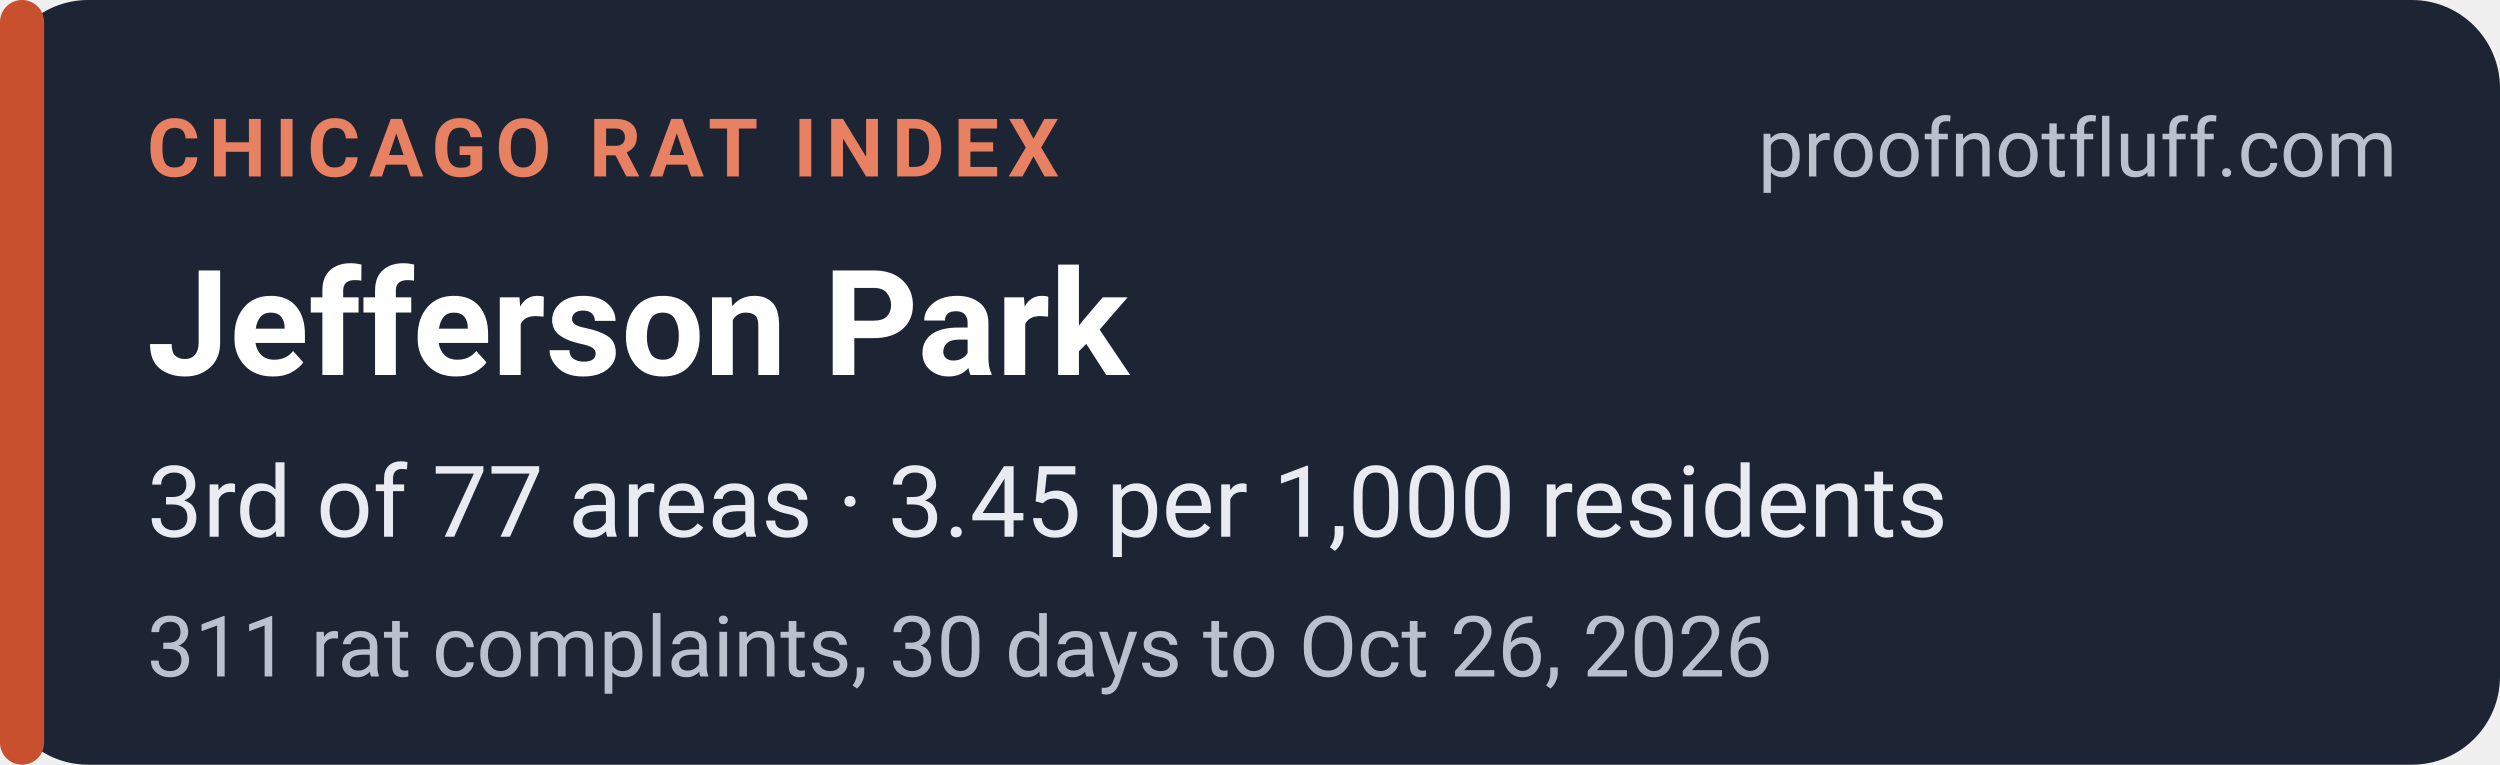
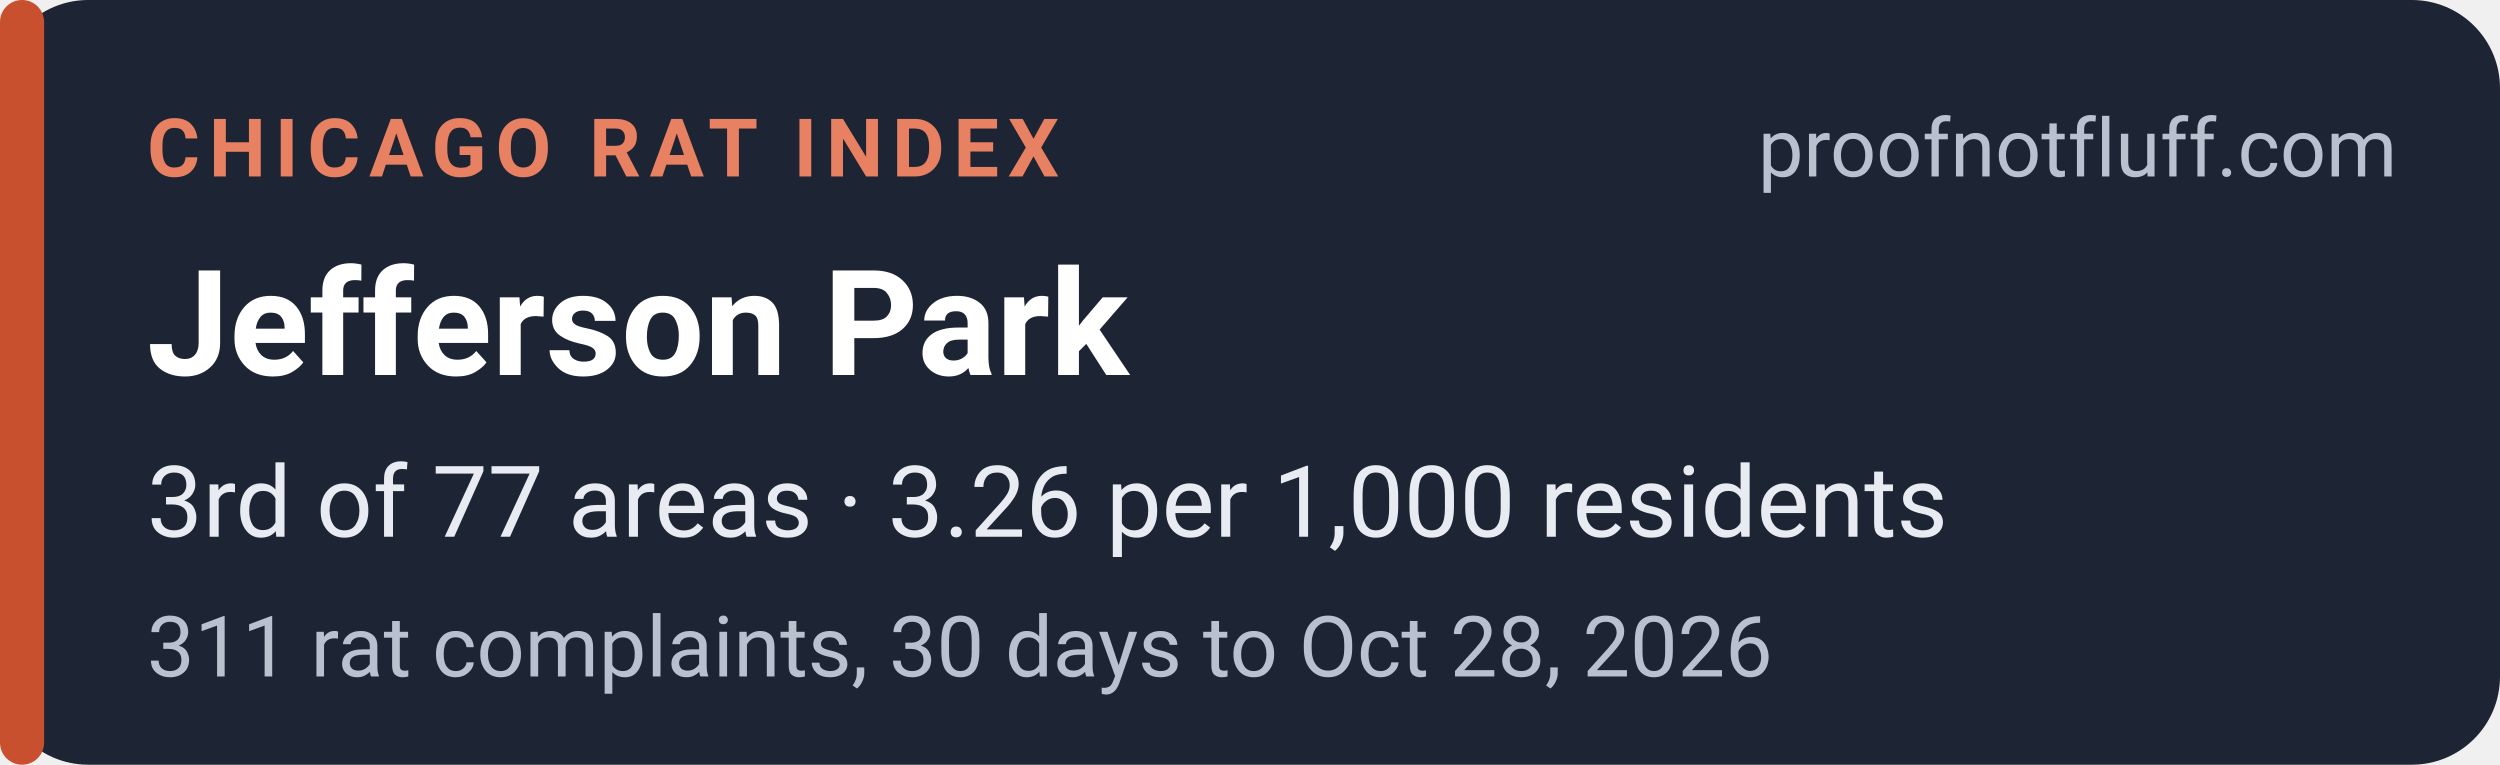
<svg xmlns="http://www.w3.org/2000/svg" width="340" height="104" viewBox="0 0 340 104" role="img" aria-labelledby="t d">
  <rect width="340" height="104" rx="12" fill="#1d2433" />
  <rect x="0" y="0" width="6" height="104" rx="3" fill="#c8502f" />
  <g font-family="system-ui,-apple-system,'Segoe UI',Roboto,Helvetica,Arial,sans-serif">
    <text x="20" y="24" font-size="11" font-weight="700" letter-spacing="1.2" fill="#e88062">CHICAGO RAT INDEX</text>
    <text x="326" y="24" font-size="11" fill="#b9c0ce" text-anchor="end">proofnotfluff.com</text>
    <text x="20" y="51" font-size="20" font-weight="700" fill="#ffffff">Jefferson Park</text>
-     <text x="20" y="73" font-size="13.5" fill="#e8ebf1">3rd of 77 areas · 3.45 per 1,000 residents</text>
-     <text x="20" y="92" font-size="11.5" fill="#b9c0ce">311 rat complaints, 30 days to Oct 26, 2026</text>
+     <text x="20" y="73" font-size="13.5" fill="#e8ebf1">3rd of 77 areas · 3.26 per 1,000 residents</text>
+     <text x="20" y="92" font-size="11.5" fill="#b9c0ce">311 rat complaints, 30 days to Oct 28, 2026</text>
  </g>
</svg>
